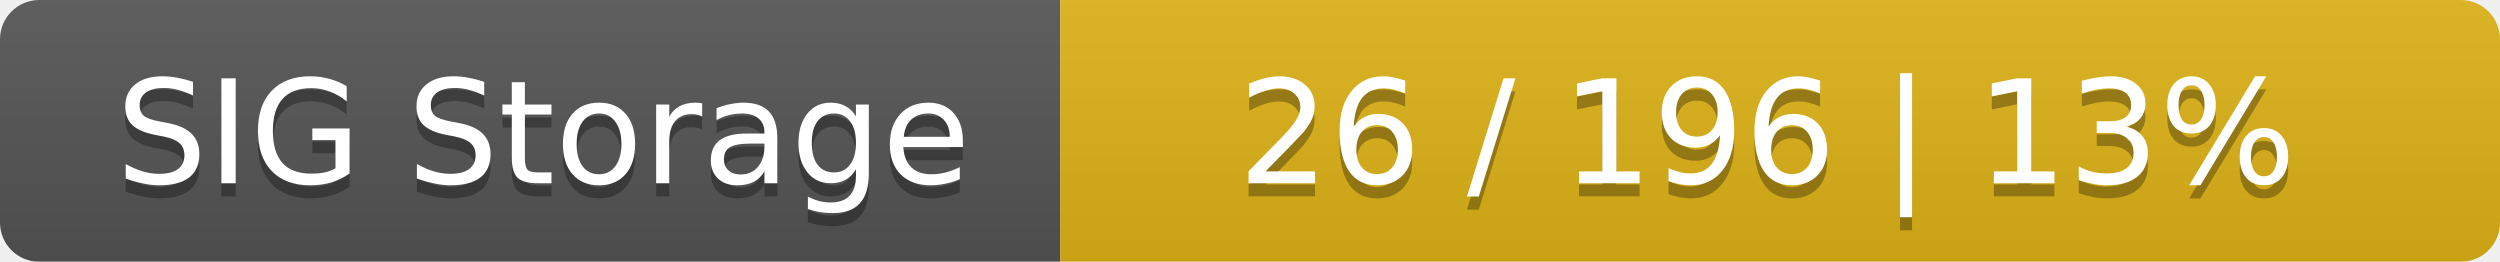
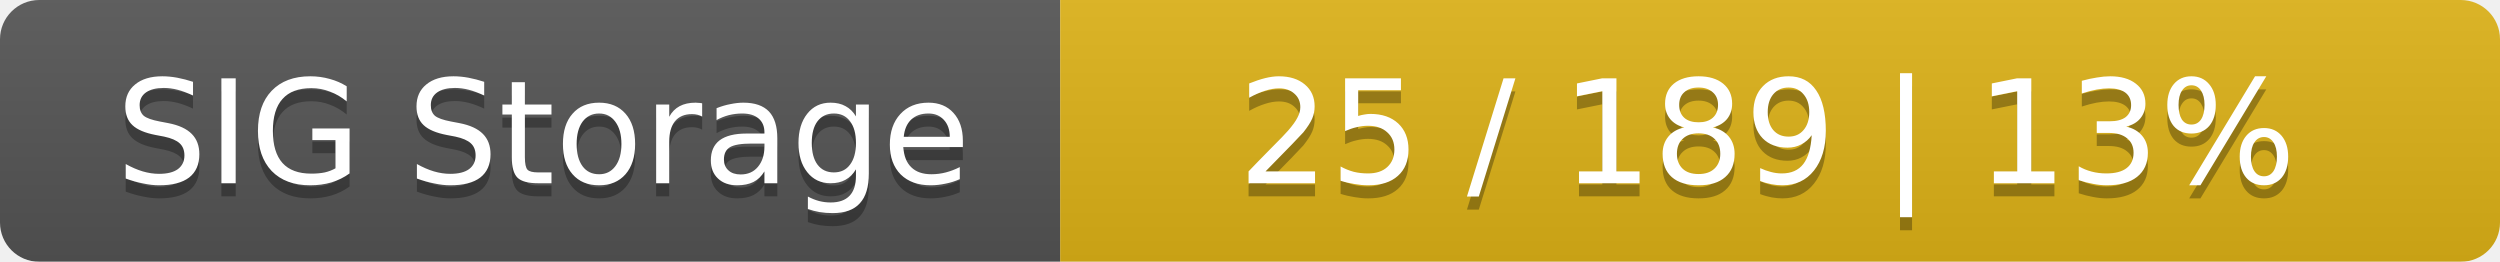
<svg xmlns="http://www.w3.org/2000/svg" width="191" height="20">
  <linearGradient id="smooth" x2="0" y2="100%">
    <stop offset="0" stop-color="#bbb" stop-opacity=".1" />
    <stop offset="1" stop-opacity=".1" />
  </linearGradient>
  <mask id="round">
    <rect width="191" height="20" rx="3" fill="#fff" />
  </mask>
  <g mask="url(#round)">
    <rect width="81" height="20" fill="#555" />
    <rect x="81" width="110" height="20" fill="#dfb317" />
    <rect width="191" height="20" fill="url(#smooth)" />
  </g>
  <g fill="#fff" text-anchor="middle" font-family="DejaVu Sans,Verdana,Geneva,sans-serif" font-size="11">
    <text x="41.5" y="15" fill="#010101" fill-opacity=".3">SIG Storage</text>
    <text x="41.5" y="14">SIG Storage</text>
-     <text x="135" y="15" fill="#010101" fill-opacity=".3">26 / 196    |    13%</text>
-     <text x="135" y="14">26 / 196    |    13%</text>
+     <text x="135" y="15" fill="#010101" fill-opacity=".3">25 / 189    |    13%</text>
+     <text x="135" y="14">25 / 189    |    13%</text>
  </g>
</svg>
